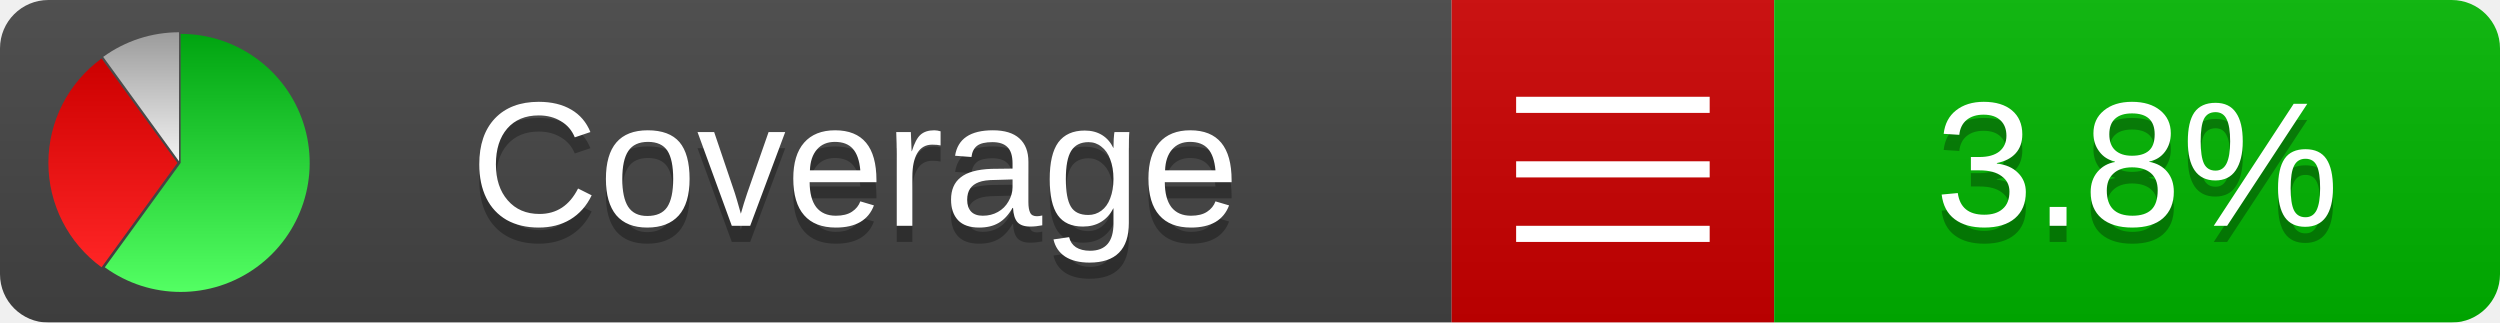
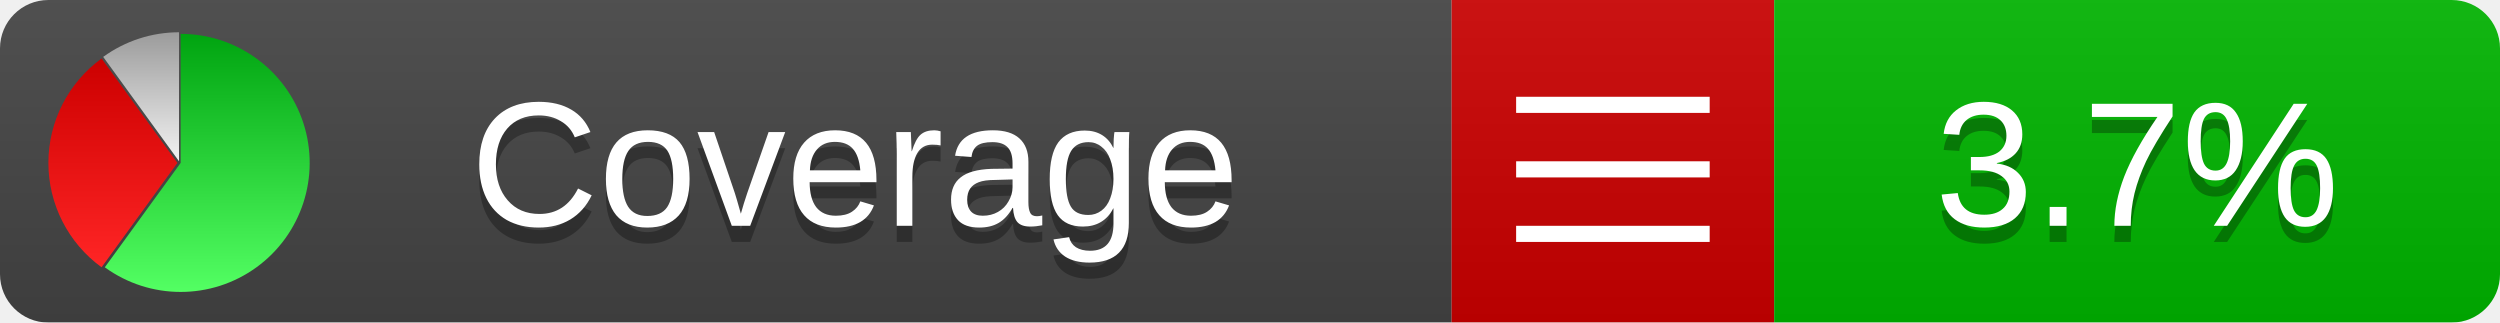
<svg xmlns="http://www.w3.org/2000/svg" xmlns:xlink="http://www.w3.org/1999/xlink" width="155" height="20">
  <style type="text/css">
          
            @keyframes fadeout {
              0 % { visibility: visible; opacity: 1; }
              40% { visibility: visible; opacity: 1; }
              50% { visibility: hidden; opacity: 0; }
              90% { visibility: hidden; opacity: 0; }
              100% { visibility: visible; opacity: 1; }
            }
            @keyframes fadein {
              0% { visibility: hidden; opacity: 0; }
              40% { visibility: hidden; opacity: 0; }
              50% { visibility: visible; opacity: 1; }
              90% { visibility: visible; opacity: 1; }
              100% { visibility: hidden; opacity: 0; }
            }
            .linecoverage {
                animation-duration: 10s;
                animation-name: fadeout;
                animation-iteration-count: infinite;
            }
            .branchcoverage {
                animation-duration: 10s;
                animation-name: fadein;
                animation-iteration-count: infinite;
            }
          
    </style>
  <defs>
    <linearGradient id="gradient" x2="0" y2="100%">
      <stop offset="0" stop-color="#bbb" stop-opacity=".1" />
      <stop offset="1" stop-opacity=".1" />
    </linearGradient>
    <linearGradient id="green" x2="0" y2="100%">
      <stop offset="0" stop-color="#00A410" />
      <stop offset="1" stop-color="#53FF63" />
    </linearGradient>
    <linearGradient id="red" x2="0" y2="100%">
      <stop offset="0" stop-color="#C00" />
      <stop offset="1" stop-color="#FF2525" />
    </linearGradient>
    <linearGradient id="gray" x2="0" y2="100%">
      <stop offset="0" stop-color="#9B9B9B" />
      <stop offset="1" stop-color="#F3F3F3" />
    </linearGradient>
    <mask id="mask">
      <rect width="155" height="20" rx="3" fill="#fff" />
    </mask>
    <g id="icon">
      <path style="fill:url(#green);" d="M205,202.5 l0,-200 a200,200 0 1,1 -117.558,361.803 z" />
      <path style="fill:url(#red);" d="M200,202.5 l-117.558,161.803 a200,200 0 0,1 0,-323.607 z" />
      <path style="fill:url(#gray);" d="M202.5,200 l-117.558,-161.803 a200,200 0 0,1 117.558,-38.196 z" />
    </g>
  </defs>
  <g mask="url(#mask)">
    <rect x="0" y="0" width="90" height="20" fill="#444" />
    <rect x="90" y="0" width="20" height="20" fill="#c00" />
    <rect x="110" y="0" width="45" height="20" fill="#00B600" />
    <rect x="0" y="0" width="155" height="20" fill="url(#gradient)" />
  </g>
  <g>
    <path class="" stroke="#fff" d="M94 6.5 h12 M94 10.5 h12 M94 14.5 h12" />
  </g>
  <g fill="#fff" text-anchor="middle" font-family="Verdana,Arial,Geneva,sans-serif" font-size="11">
    <a xlink:href="https://github.com/danielpalme/ReportGenerator" target="_top">
      <use xlink:href="#icon" transform="translate(3,2) scale(.04)" />
    </a>
    <text x="53" y="15" fill="#010101" fill-opacity=".3">Coverage</text>
    <text x="53" y="14" fill="#fff">Coverage</text>
-     <text class="" x="132.5" y="15" fill="#010101" fill-opacity=".3">3.8%</text>
-     <text class="" x="132.5" y="14">3.8%</text>
+     <text class="" x="132.5" y="15" fill="#010101" fill-opacity=".3">3.7%</text>
+     <text class="" x="132.5" y="14">3.7%</text>
  </g>
  <g>
    <rect class="" x="90" y="0" width="65" height="20" fill-opacity="0" />
  </g>
</svg>
